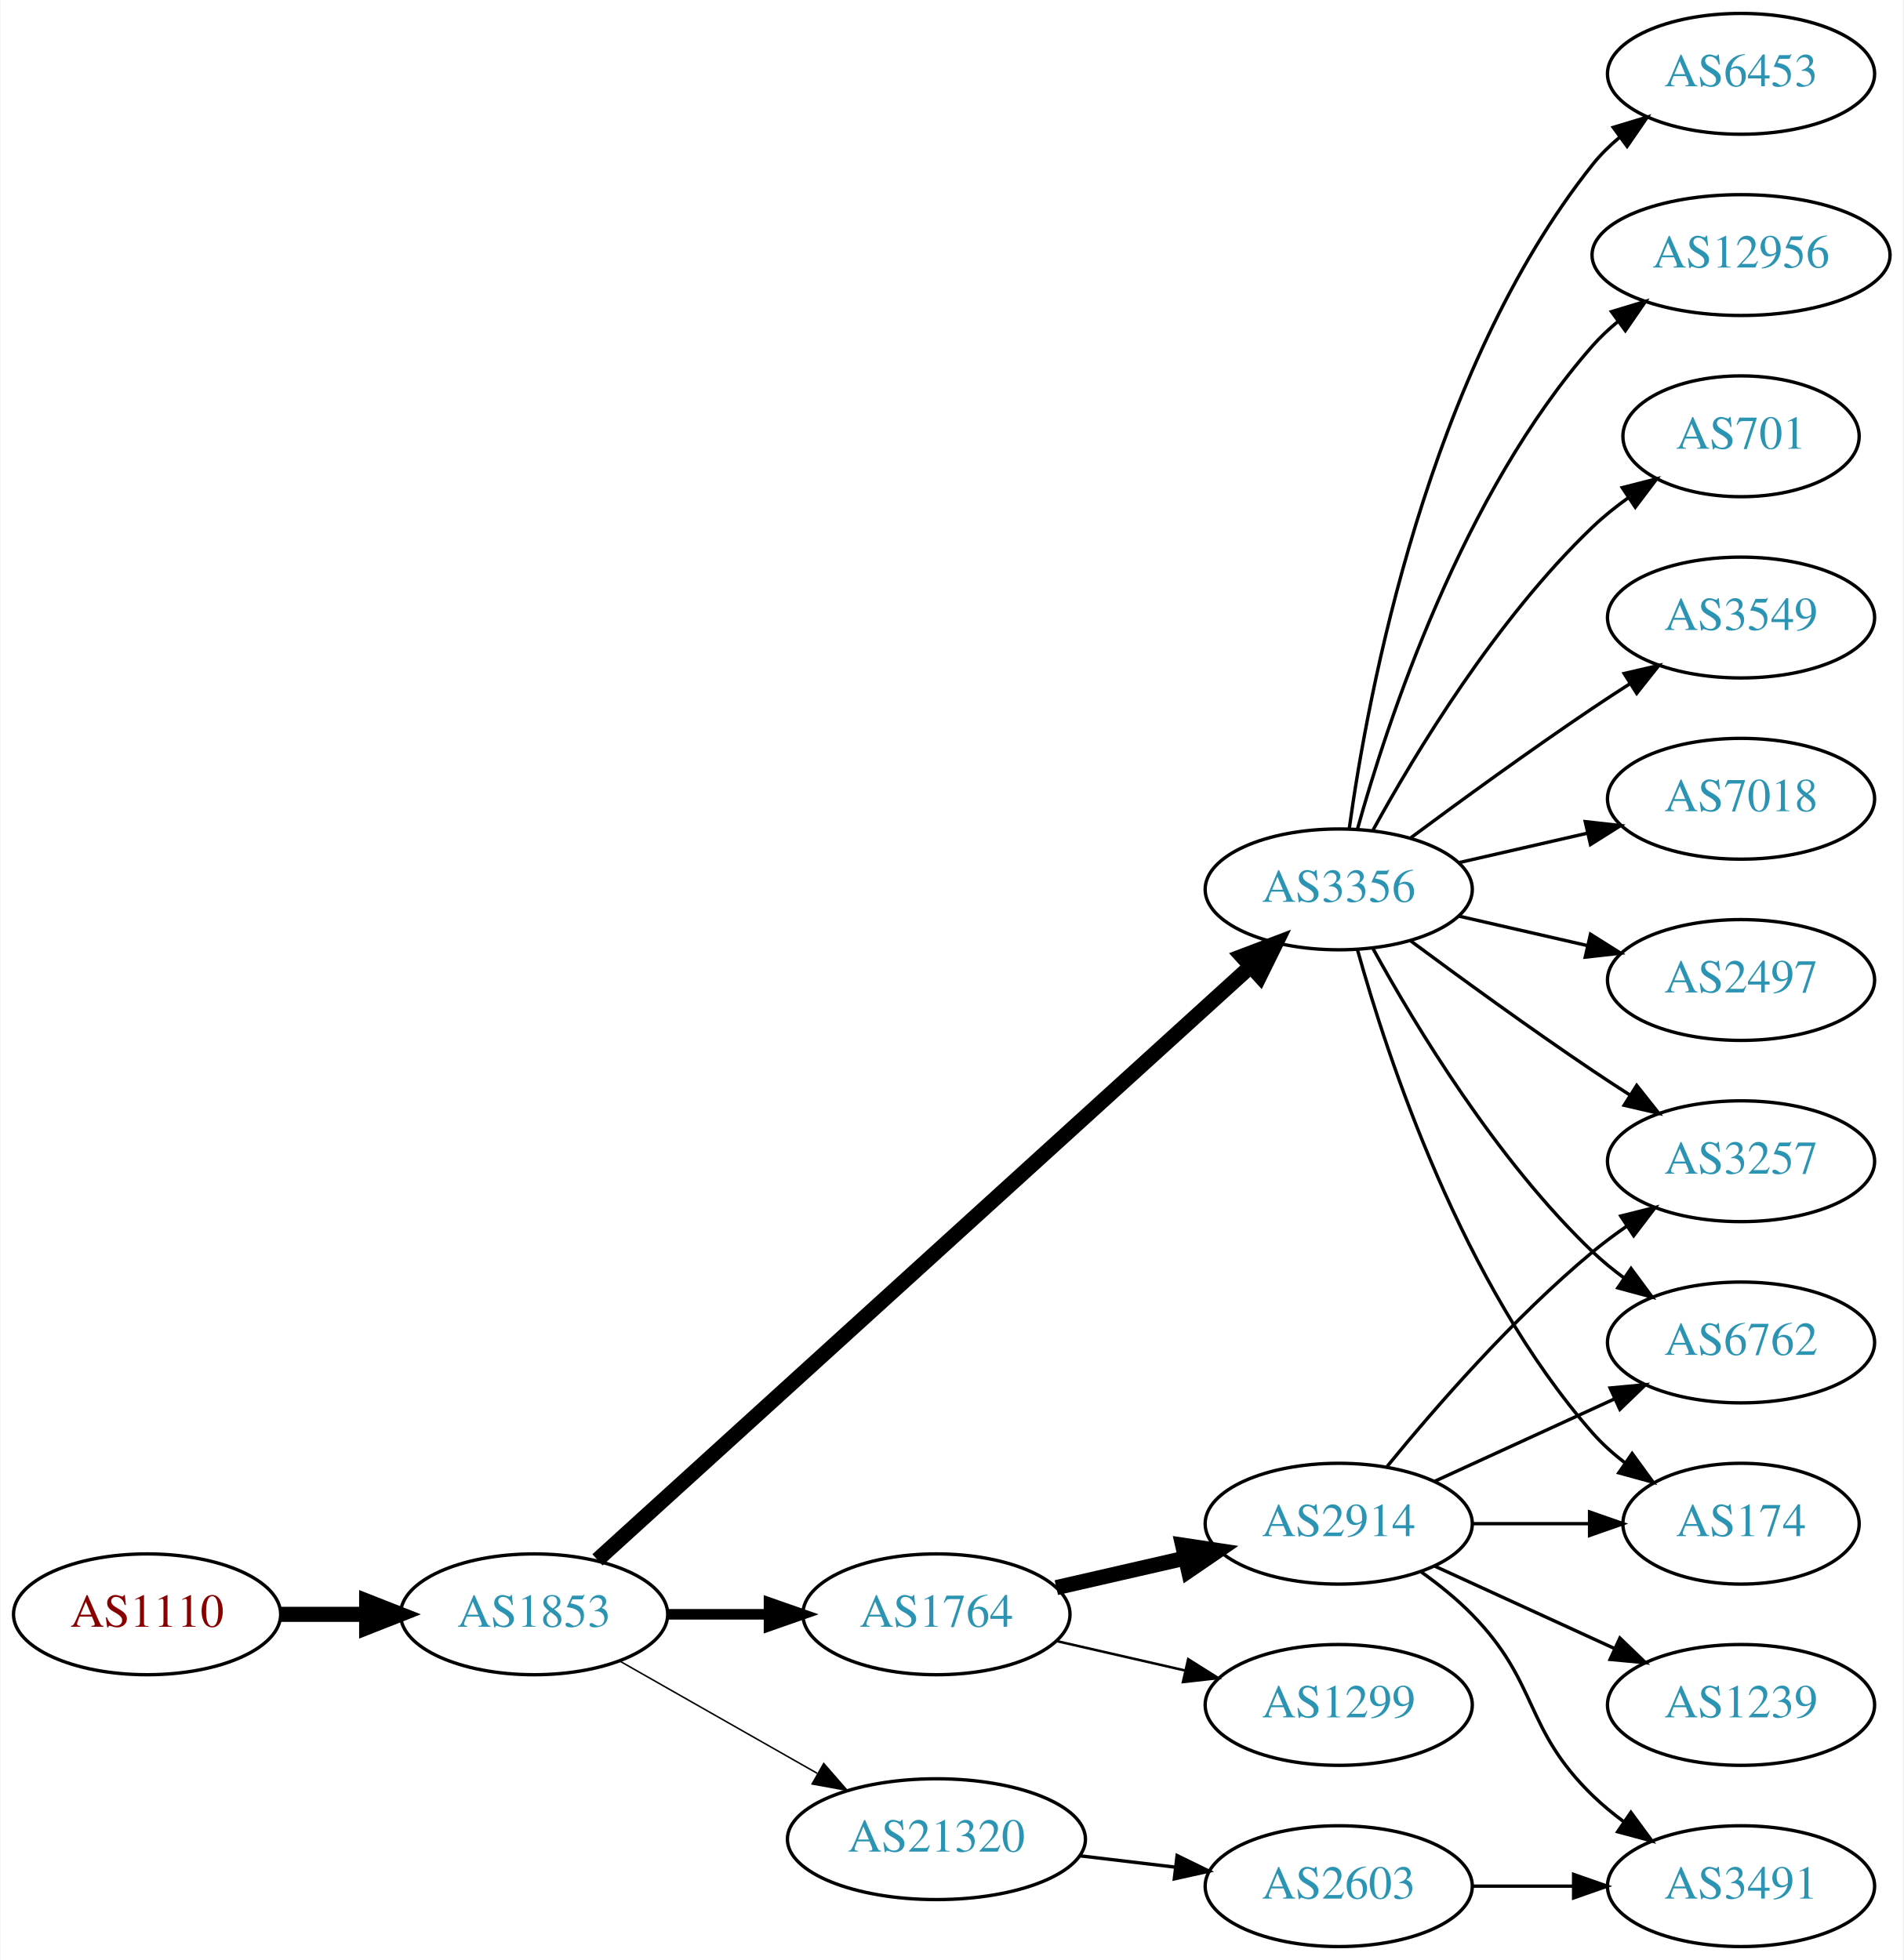
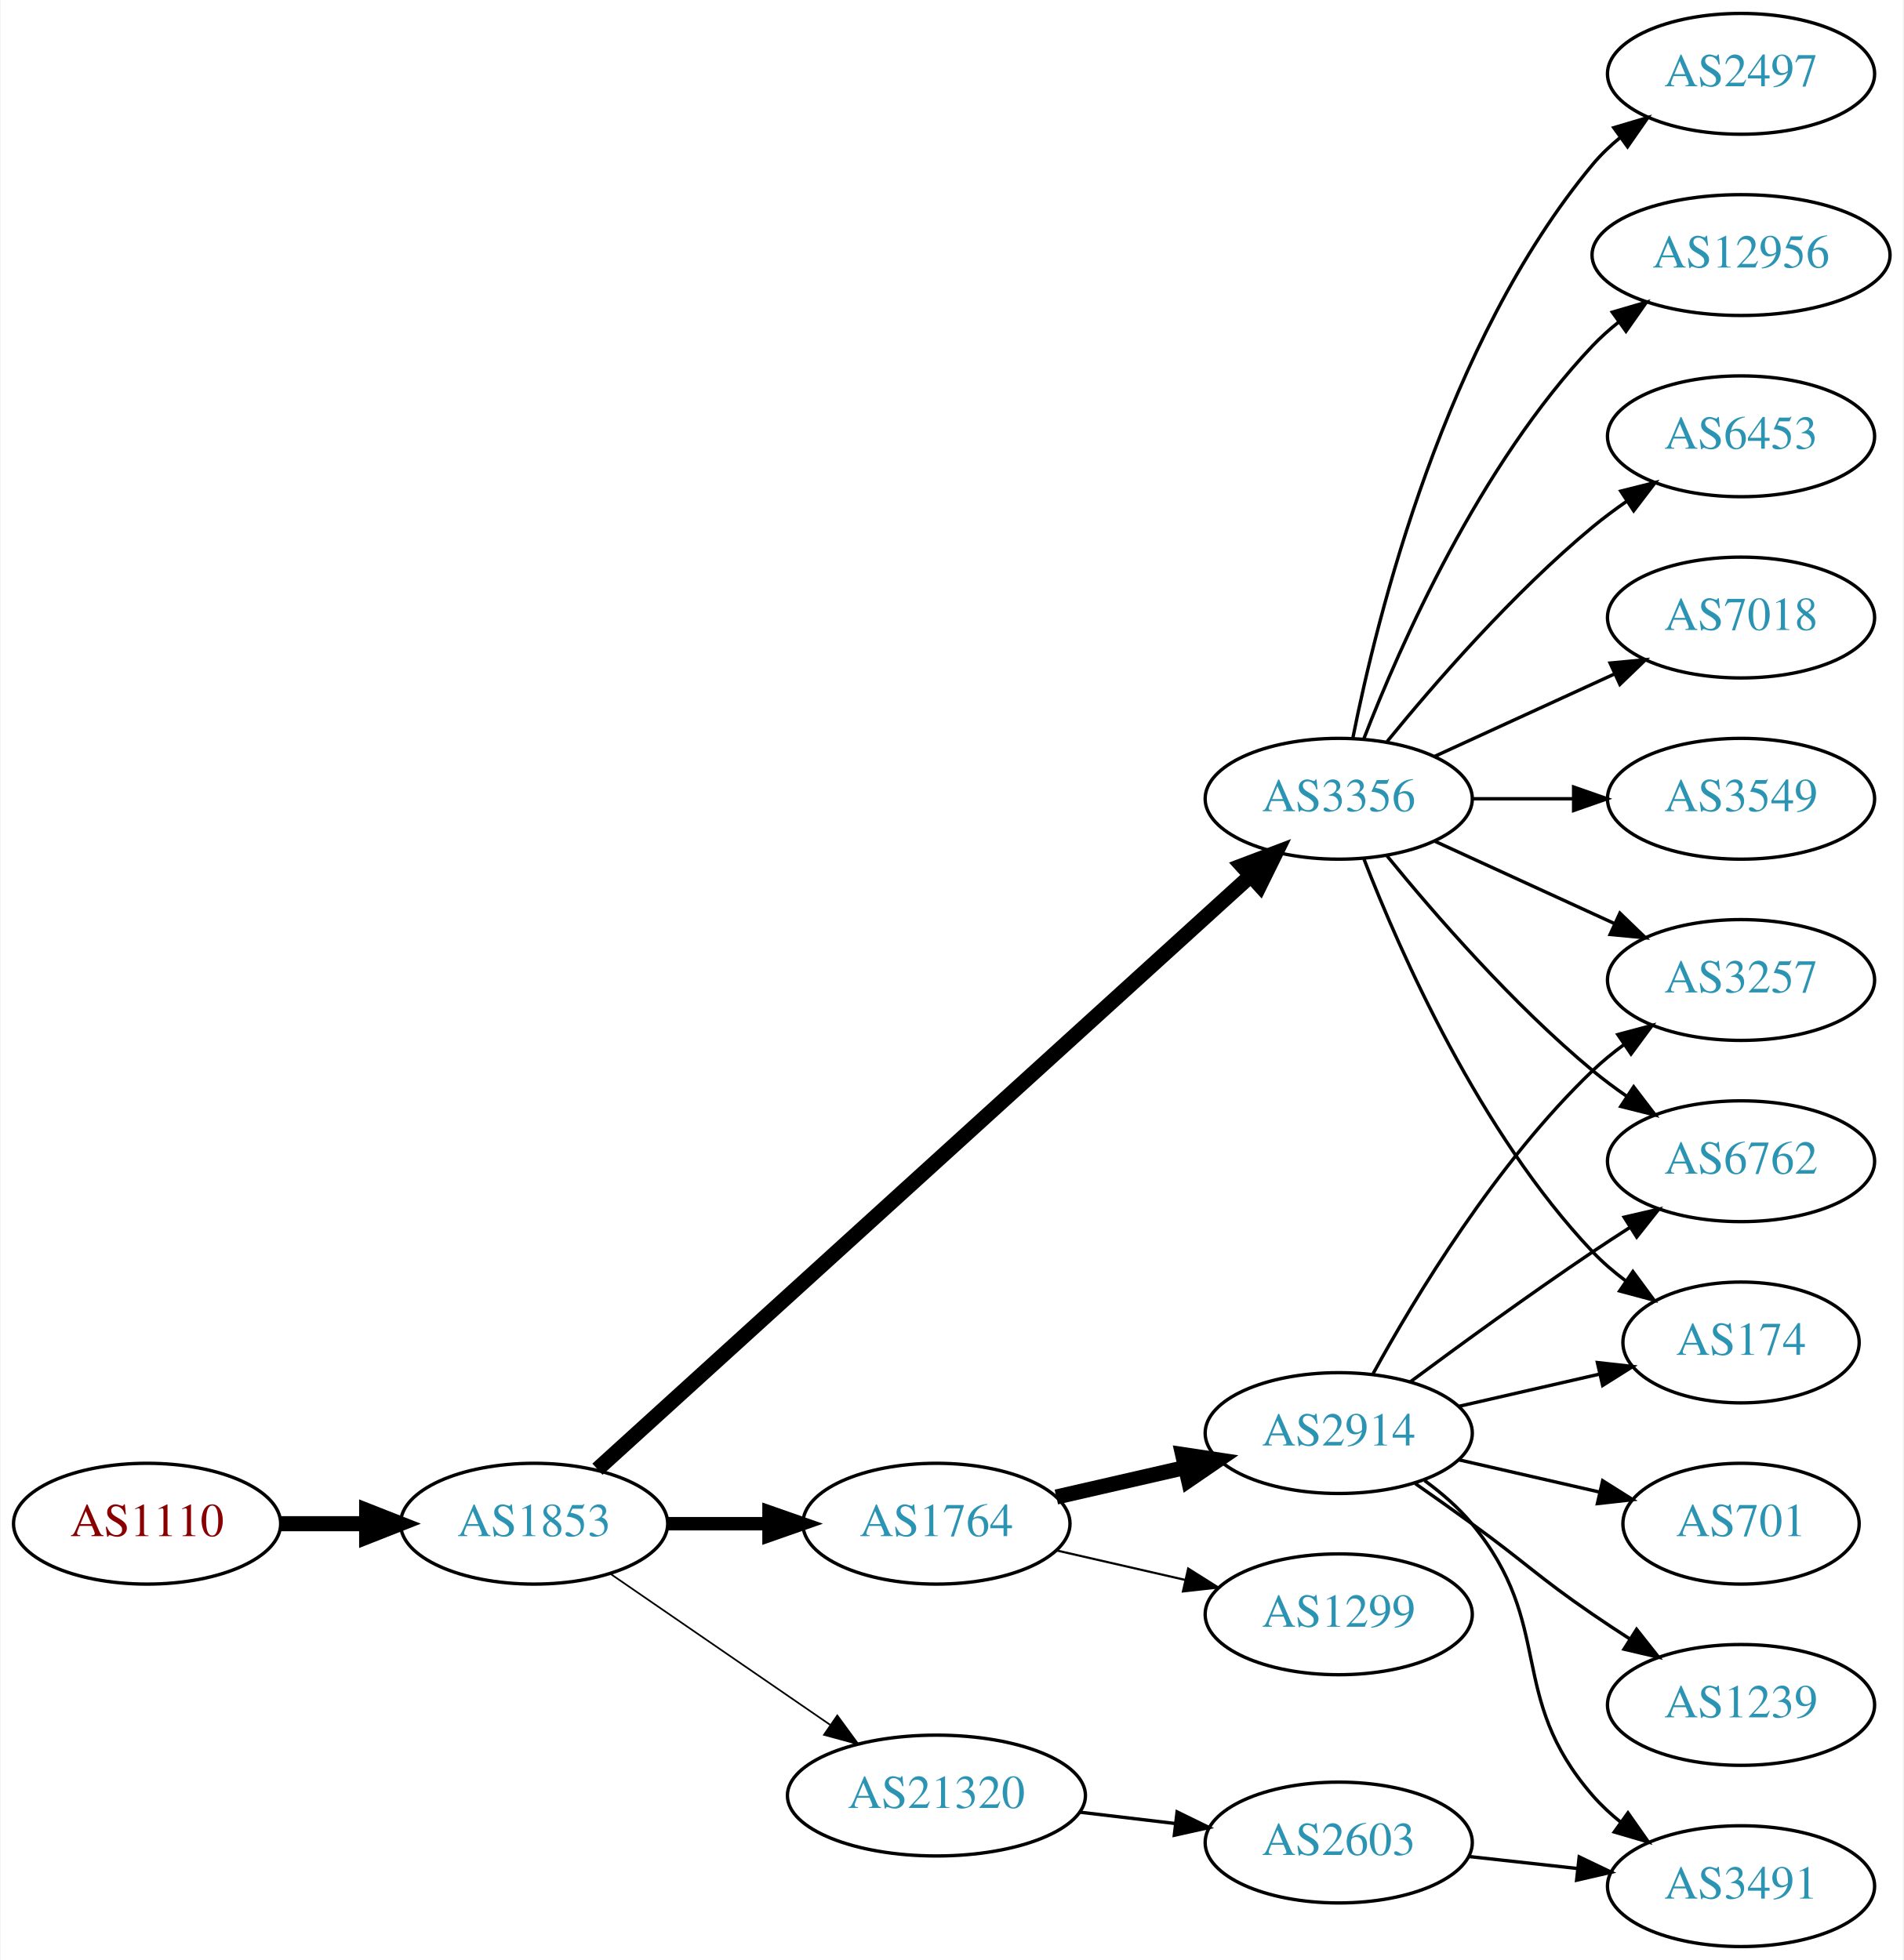
<svg xmlns="http://www.w3.org/2000/svg" xmlns:xlink="http://www.w3.org/1999/xlink" width="567pt" height="584pt" viewBox="0.00 0.00 566.66 584.00">
  <g id="graph0" class="graph" transform="scale(1 1) rotate(0) translate(4 580)">
    <polygon fill="white" stroke="none" points="-4,4 -4,-580 562.663,-580 562.663,4 -4,4" />
    <g id="node1" class="node">
      <g id="a_node1">
        <a xlink:href="/asn/1110" xlink:title="AS1110 ~ University of Innsbruck [AT]">
-           <ellipse fill="#ffffff" stroke="black" cx="39.647" cy="-99" rx="39.794" ry="18" />
-           <text text-anchor="middle" x="39.647" y="-95.3" font-family="Times,serif" font-size="14.00" fill="#880000">AS1110</text>
+           <ellipse fill="#ffffff" stroke="black" cx="39.647" cy="-126" rx="39.794" ry="18" />
+           <text text-anchor="middle" x="39.647" y="-122.3" font-family="Times,serif" font-size="14.00" fill="#880000">AS1110</text>
        </a>
      </g>
    </g>
    <g id="node2" class="node">
      <g id="a_node2">
        <a xlink:href="/asn/1853" xlink:title="AS1853 ~ ACOnet Backbone [AT]">
-           <ellipse fill="#ffffff" stroke="black" cx="154.939" cy="-99" rx="39.794" ry="18" />
-           <text text-anchor="middle" x="154.939" y="-95.3" font-family="Times,serif" font-size="14.00" fill="#2c94b3">AS1853</text>
+           <ellipse fill="#ffffff" stroke="black" cx="154.939" cy="-126" rx="39.794" ry="18" />
+           <text text-anchor="middle" x="154.939" y="-122.3" font-family="Times,serif" font-size="14.00" fill="#2c94b3">AS1853</text>
        </a>
      </g>
    </g>
    <g id="edge1" class="edge">
-       <path fill="none" stroke="black" stroke-width="4.5" d="M79.319,-99C87.522,-99 96.286,-99 104.818,-99" />
-       <polygon fill="black" stroke="black" stroke-width="4.5" points="105.057,-102.938 115.057,-99 105.057,-95.063 105.057,-102.938" />
+       <path fill="none" stroke="black" stroke-width="4.5" d="M79.319,-126C87.522,-126 96.286,-126 104.818,-126" />
+       <polygon fill="black" stroke="black" stroke-width="4.5" points="105.057,-129.938 115.057,-126 105.057,-122.063 105.057,-129.938" />
    </g>
    <g id="node3" class="node">
      <g id="a_node3">
-         <a xlink:href="/asn/3356" xlink:title="AS3356 ~ Level 3 Parent, LLC [US]">
-           <ellipse fill="#ffffff" stroke="black" cx="394.625" cy="-315" rx="39.794" ry="18" />
-           <text text-anchor="middle" x="394.625" y="-311.3" font-family="Times,serif" font-size="14.00" fill="#2c94b3">AS3356</text>
+         <a xlink:href="/asn/1764" xlink:title="AS1764 ~ NEXTLAYER-AS [AT]">
+           <ellipse fill="#ffffff" stroke="black" cx="274.782" cy="-126" rx="39.794" ry="18" />
+           <text text-anchor="middle" x="274.782" y="-122.3" font-family="Times,serif" font-size="14.00" fill="#2c94b3">AS1764</text>
        </a>
      </g>
    </g>
    <g id="edge2" class="edge">
-       <path fill="none" stroke="black" stroke-width="4.5" d="M173.804,-115.235C215.632,-153.247 320.026,-248.116 368.348,-292.03" />
-       <polygon fill="black" stroke="black" stroke-width="4.5" points="365.828,-295.06 375.876,-298.871 371.124,-289.232 365.828,-295.06" />
+       <path fill="none" stroke="black" stroke-width="4" d="M194.852,-126C204.405,-126 214.755,-126 224.718,-126" />
+       <polygon fill="black" stroke="black" stroke-width="4" points="224.91,-129.5 234.91,-126 224.91,-122.5 224.91,-129.5" />
    </g>
    <g id="node4" class="node">
      <g id="a_node4">
-         <a xlink:href="/asn/1764" xlink:title="AS1764 ~ NEXTLAYER-AS [AT]">
-           <ellipse fill="#ffffff" stroke="black" cx="274.782" cy="-99" rx="39.794" ry="18" />
-           <text text-anchor="middle" x="274.782" y="-95.3" font-family="Times,serif" font-size="14.00" fill="#2c94b3">AS1764</text>
+         <a xlink:href="/asn/3356" xlink:title="AS3356 ~ Level 3 Parent, LLC [US]">
+           <ellipse fill="#ffffff" stroke="black" cx="394.625" cy="-342" rx="39.794" ry="18" />
+           <text text-anchor="middle" x="394.625" y="-338.3" font-family="Times,serif" font-size="14.00" fill="#2c94b3">AS3356</text>
        </a>
      </g>
    </g>
    <g id="edge3" class="edge">
-       <path fill="none" stroke="black" stroke-width="3.15" d="M194.852,-99C204.405,-99 214.755,-99 224.718,-99" />
-       <polygon fill="black" stroke="black" stroke-width="3.15" points="224.91,-102.5 234.91,-99 224.91,-95.5 224.91,-102.5" />
+       <path fill="none" stroke="black" stroke-width="4.5" d="M173.804,-142.235C215.632,-180.247 320.026,-275.116 368.348,-319.03" />
+       <polygon fill="black" stroke="black" stroke-width="4.5" points="365.828,-322.06 375.876,-325.871 371.124,-316.232 365.828,-322.06" />
    </g>
    <g id="node5" class="node">
      <g id="a_node5">
        <a xlink:href="/asn/21320" xlink:title="AS21320 ~ GEANT Vereniging [EU]">
-           <ellipse fill="#ffffff" stroke="black" cx="274.782" cy="-32" rx="44.393" ry="18" />
-           <text text-anchor="middle" x="274.782" y="-28.3" font-family="Times,serif" font-size="14.00" fill="#2c94b3">AS21320</text>
+           <ellipse fill="#ffffff" stroke="black" cx="274.782" cy="-45" rx="44.393" ry="18" />
+           <text text-anchor="middle" x="274.782" y="-41.3" font-family="Times,serif" font-size="14.00" fill="#2c94b3">AS21320</text>
        </a>
      </g>
    </g>
    <g id="edge4" class="edge">
-       <path fill="none" stroke="black" stroke-width="0.45" d="M180.357,-85.118C197.389,-75.433 220.362,-62.372 239.265,-51.625" />
-       <polygon fill="black" stroke="black" stroke-width="0.45" points="241.21,-54.545 248.173,-46.56 237.75,-48.46 241.21,-54.545" />
+       <path fill="none" stroke="black" stroke-width="0.5" d="M177.554,-111.143C195.926,-98.515 222.519,-80.236 243.095,-66.093" />
+       <polygon fill="black" stroke="black" stroke-width="0.5" points="245.246,-68.862 251.504,-60.313 241.281,-63.093 245.246,-68.862" />
    </g>
    <g id="node6" class="node">
      <g id="a_node6">
-         <a xlink:href="/asn/3549" xlink:title="AS3549 ~ Level 3 Parent, LLC [US]">
-           <ellipse fill="#ffffff" stroke="black" cx="514.467" cy="-396" rx="39.794" ry="18" />
-           <text text-anchor="middle" x="514.467" y="-392.3" font-family="Times,serif" font-size="14.00" fill="#2c94b3">AS3549</text>
+         <a xlink:href="/asn/2914" xlink:title="AS2914 ~ NTT America, Inc. [US]">
+           <ellipse fill="#ffffff" stroke="black" cx="394.625" cy="-153" rx="39.794" ry="18" />
+           <text text-anchor="middle" x="394.625" y="-149.3" font-family="Times,serif" font-size="14.00" fill="#2c94b3">AS2914</text>
        </a>
      </g>
    </g>
    <g id="edge5" class="edge">
-       <path fill="none" stroke="black" d="M415.955,-330.277C430.817,-341.304 451.562,-356.407 470.271,-369 473.82,-371.389 477.57,-373.839 481.319,-376.242" />
-       <polygon fill="black" stroke="black" points="479.645,-379.325 489.967,-381.712 483.387,-373.409 479.645,-379.325" />
+       <path fill="none" stroke="black" stroke-width="4.5" d="M310.501,-133.955C322.501,-136.704 336.122,-139.825 348.815,-142.733" />
+       <polygon fill="black" stroke="black" stroke-width="4.5" points="348.119,-146.613 358.746,-145.009 349.878,-138.937 348.119,-146.613" />
    </g>
    <g id="node7" class="node">
      <g id="a_node7">
-         <a xlink:href="/asn/7018" xlink:title="AS7018 ~ AT&amp;T Services, Inc. [US]">
-           <ellipse fill="#ffffff" stroke="black" cx="514.467" cy="-342" rx="39.794" ry="18" />
-           <text text-anchor="middle" x="514.467" y="-338.3" font-family="Times,serif" font-size="14.00" fill="#2c94b3">AS7018</text>
+         <a xlink:href="/asn/1299" xlink:title="AS1299 ~ Telia Carrier [EU]">
+           <ellipse fill="#ffffff" stroke="black" cx="394.625" cy="-99" rx="39.794" ry="18" />
+           <text text-anchor="middle" x="394.625" y="-95.3" font-family="Times,serif" font-size="14.00" fill="#2c94b3">AS1299</text>
        </a>
      </g>
    </g>
    <g id="edge6" class="edge">
-       <path fill="none" stroke="black" d="M430.344,-322.955C442.344,-325.704 455.965,-328.825 468.657,-331.733" />
-       <polygon fill="black" stroke="black" points="468.06,-335.187 478.589,-334.009 469.623,-328.364 468.06,-335.187" />
+       <path fill="none" stroke="black" stroke-width="0.643" d="M310.501,-118.045C322.501,-115.296 336.122,-112.175 348.815,-109.267" />
+       <polygon fill="black" stroke="black" stroke-width="0.643" points="349.78,-112.636 358.746,-106.991 348.217,-105.813 349.78,-112.636" />
    </g>
    <g id="node8" class="node">
      <g id="a_node8">
-         <a xlink:href="/asn/2497" xlink:title="AS2497 ~ Internet Initiative Japan Inc. [JP]">
+         <a xlink:href="/asn/3257" xlink:title="AS3257 ~ GTT [DE]">
          <ellipse fill="#ffffff" stroke="black" cx="514.467" cy="-288" rx="39.794" ry="18" />
-           <text text-anchor="middle" x="514.467" y="-284.3" font-family="Times,serif" font-size="14.00" fill="#2c94b3">AS2497</text>
-         </a>
-       </g>
-     </g>
-     <g id="edge7" class="edge">
-       <path fill="none" stroke="black" d="M430.344,-307.045C442.344,-304.296 455.965,-301.175 468.657,-298.267" />
-       <polygon fill="black" stroke="black" points="469.623,-301.636 478.589,-295.991 468.06,-294.813 469.623,-301.636" />
+           <text text-anchor="middle" x="514.467" y="-284.3" font-family="Times,serif" font-size="14.00" fill="#2c94b3">AS3257</text>
+         </a>
+       </g>
+     </g>
+     <g id="edge15" class="edge">
+       <path fill="none" stroke="black" d="M423.253,-329.339C439.21,-322.027 459.481,-312.739 476.764,-304.819" />
+       <polygon fill="black" stroke="black" points="478.378,-307.929 486.011,-300.581 475.462,-301.565 478.378,-307.929" />
    </g>
    <g id="node9" class="node">
      <g id="a_node9">
-         <a xlink:href="/asn/3257" xlink:title="AS3257 ~ GTT [DE]">
+         <a xlink:href="/asn/6762" xlink:title="AS6762 ~ TELECOM ITALIA SPARKLE S.p.A. [IT]">
          <ellipse fill="#ffffff" stroke="black" cx="514.467" cy="-234" rx="39.794" ry="18" />
-           <text text-anchor="middle" x="514.467" y="-230.3" font-family="Times,serif" font-size="14.00" fill="#2c94b3">AS3257</text>
-         </a>
-       </g>
-     </g>
-     <g id="edge8" class="edge">
-       <path fill="none" stroke="black" d="M415.955,-299.723C430.817,-288.696 451.562,-273.593 470.271,-261 473.82,-258.611 477.57,-256.161 481.319,-253.758" />
-       <polygon fill="black" stroke="black" points="483.387,-256.591 489.967,-248.288 479.645,-250.675 483.387,-256.591" />
-     </g>
-     <g id="node10" class="node">
-       <g id="a_node10">
-         <a xlink:href="/asn/6762" xlink:title="AS6762 ~ TELECOM ITALIA SPARKLE S.p.A. [IT]">
-           <ellipse fill="#ffffff" stroke="black" cx="514.467" cy="-180" rx="39.794" ry="18" />
-           <text text-anchor="middle" x="514.467" y="-176.3" font-family="Times,serif" font-size="14.00" fill="#2c94b3">AS6762</text>
-         </a>
-       </g>
-     </g>
-     <g id="edge9" class="edge">
-       <path fill="none" stroke="black" d="M404.866,-297.287C417.411,-274.439 441.588,-234.389 470.271,-207 473.139,-204.261 476.328,-201.653 479.637,-199.215" />
-       <polygon fill="black" stroke="black" points="481.7,-202.044 487.996,-193.523 477.761,-196.258 481.7,-202.044" />
-     </g>
-     <g id="node11" class="node">
-       <g id="a_node11">
-         <a xlink:href="/asn/6453" xlink:title="AS6453 ~ TATA COMMUNICATIONS (AMERICA) INC [US]">
-           <ellipse fill="#ffffff" stroke="black" cx="514.467" cy="-558" rx="39.794" ry="18" />
-           <text text-anchor="middle" x="514.467" y="-554.3" font-family="Times,serif" font-size="14.00" fill="#2c94b3">AS6453</text>
-         </a>
-       </g>
-     </g>
-     <g id="edge10" class="edge">
-       <path fill="none" stroke="black" d="M397.764,-333.17C403.264,-372.974 421.089,-469.233 470.271,-531 472.612,-533.94 475.367,-536.649 478.333,-539.121" />
-       <polygon fill="black" stroke="black" points="476.398,-542.042 486.539,-545.11 480.525,-536.388 476.398,-542.042" />
+           <text text-anchor="middle" x="514.467" y="-230.3" font-family="Times,serif" font-size="14.00" fill="#2c94b3">AS6762</text>
+         </a>
+       </g>
+     </g>
+     <g id="edge17" class="edge">
+       <path fill="none" stroke="black" d="M409.044,-324.935C423.158,-307.625 446.573,-280.655 470.271,-261 473.487,-258.332 476.988,-255.73 480.558,-253.259" />
+       <polygon fill="black" stroke="black" points="482.482,-256.183 488.915,-247.764 478.636,-250.334 482.482,-256.183" />
    </g>
    <g id="node12" class="node">
      <g id="a_node12">
+         <a xlink:href="/asn/174" xlink:title="AS174 ~ Cogent Communications [US]">
+           <ellipse fill="#ffffff" stroke="black" cx="514.467" cy="-180" rx="35.194" ry="18" />
+           <text text-anchor="middle" x="514.467" y="-176.3" font-family="Times,serif" font-size="14.00" fill="#2c94b3">AS174</text>
+         </a>
+       </g>
+     </g>
+     <g id="edge14" class="edge">
+       <path fill="none" stroke="black" d="M402.148,-324.006C412.898,-296.272 436.555,-242.571 470.271,-207 473.214,-203.895 476.587,-200.999 480.123,-198.345" />
+       <polygon fill="black" stroke="black" points="482.252,-201.129 488.542,-192.603 478.308,-195.346 482.252,-201.129" />
+     </g>
+     <g id="node14" class="node">
+       <g id="a_node14">
+         <a xlink:href="/asn/7018" xlink:title="AS7018 ~ AT&amp;T Services, Inc. [US]">
+           <ellipse fill="#ffffff" stroke="black" cx="514.467" cy="-396" rx="39.794" ry="18" />
+           <text text-anchor="middle" x="514.467" y="-392.3" font-family="Times,serif" font-size="14.00" fill="#2c94b3">AS7018</text>
+         </a>
+       </g>
+     </g>
+     <g id="edge13" class="edge">
+       <path fill="none" stroke="black" d="M423.253,-354.661C439.21,-361.973 459.481,-371.261 476.764,-379.181" />
+       <polygon fill="black" stroke="black" points="475.462,-382.435 486.011,-383.419 478.378,-376.071 475.462,-382.435" />
+     </g>
+     <g id="node15" class="node">
+       <g id="a_node15">
+         <a xlink:href="/asn/3549" xlink:title="AS3549 ~ Level 3 Parent, LLC [US]">
+           <ellipse fill="#ffffff" stroke="black" cx="514.467" cy="-342" rx="39.794" ry="18" />
+           <text text-anchor="middle" x="514.467" y="-338.3" font-family="Times,serif" font-size="14.00" fill="#2c94b3">AS3549</text>
+         </a>
+       </g>
+     </g>
+     <g id="edge16" class="edge">
+       <path fill="none" stroke="black" d="M434.537,-342C444.091,-342 454.44,-342 464.403,-342" />
+       <polygon fill="black" stroke="black" points="464.595,-345.5 474.595,-342 464.595,-338.5 464.595,-345.5" />
+     </g>
+     <g id="node16" class="node">
+       <g id="a_node16">
+         <a xlink:href="/asn/2497" xlink:title="AS2497 ~ Internet Initiative Japan Inc. [JP]">
+           <ellipse fill="#ffffff" stroke="black" cx="514.467" cy="-558" rx="39.794" ry="18" />
+           <text text-anchor="middle" x="514.467" y="-554.3" font-family="Times,serif" font-size="14.00" fill="#2c94b3">AS2497</text>
+         </a>
+       </g>
+     </g>
+     <g id="edge18" class="edge">
+       <path fill="none" stroke="black" d="M398.823,-360.073C405.987,-396.141 426.261,-478.125 470.271,-531 472.676,-533.889 475.472,-536.563 478.465,-539.013" />
+       <polygon fill="black" stroke="black" points="476.553,-541.95 486.708,-544.973 480.654,-536.277 476.553,-541.95" />
+     </g>
+     <g id="node17" class="node">
+       <g id="a_node17">
        <a xlink:href="/asn/12956" xlink:title="AS12956 ~ TELXIUS [ES]">
          <ellipse fill="#ffffff" stroke="black" cx="514.467" cy="-504" rx="44.393" ry="18" />
          <text text-anchor="middle" x="514.467" y="-500.3" font-family="Times,serif" font-size="14.00" fill="#2c94b3">AS12956</text>
        </a>
      </g>
    </g>
-     <g id="edge11" class="edge">
-       <path fill="none" stroke="black" d="M400.197,-332.946C409.103,-364.995 431.387,-432.842 470.271,-477 472.561,-479.601 475.163,-482.038 477.926,-484.301" />
-       <polygon fill="black" stroke="black" points="475.879,-487.14 486.02,-490.208 480.005,-481.485 475.879,-487.14" />
-     </g>
-     <g id="node13" class="node">
-       <g id="a_node13">
-         <a xlink:href="/asn/174" xlink:title="AS174 ~ Cogent Communications [US]">
-           <ellipse fill="#ffffff" stroke="black" cx="514.467" cy="-126" rx="35.194" ry="18" />
-           <text text-anchor="middle" x="514.467" y="-122.3" font-family="Times,serif" font-size="14.00" fill="#2c94b3">AS174</text>
-         </a>
-       </g>
-     </g>
-     <g id="edge12" class="edge">
-       <path fill="none" stroke="black" d="M400.197,-297.054C409.103,-265.005 431.387,-197.158 470.271,-153 473.098,-149.789 476.4,-146.828 479.895,-144.136" />
-       <polygon fill="black" stroke="black" points="482.028,-146.916 488.27,-138.355 478.052,-141.155 482.028,-146.916" />
-     </g>
-     <g id="node14" class="node">
-       <g id="a_node14">
-         <a xlink:href="/asn/701" xlink:title="AS701 ~ UUNET [US]">
-           <ellipse fill="#ffffff" stroke="black" cx="514.467" cy="-450" rx="35.194" ry="18" />
-           <text text-anchor="middle" x="514.467" y="-446.3" font-family="Times,serif" font-size="14.00" fill="#2c94b3">AS701</text>
-         </a>
-       </g>
-     </g>
-     <g id="edge13" class="edge">
-       <path fill="none" stroke="black" d="M404.866,-332.713C417.411,-355.561 441.588,-395.611 470.271,-423 473.525,-426.107 477.192,-429.046 480.978,-431.76" />
-       <polygon fill="black" stroke="black" points="479.081,-434.701 489.347,-437.322 482.956,-428.872 479.081,-434.701" />
-     </g>
-     <g id="node15" class="node">
-       <g id="a_node15">
-         <a xlink:href="/asn/2914" xlink:title="AS2914 ~ NTT America, Inc. [US]">
-           <ellipse fill="#ffffff" stroke="black" cx="394.625" cy="-126" rx="39.794" ry="18" />
-           <text text-anchor="middle" x="394.625" y="-122.3" font-family="Times,serif" font-size="14.00" fill="#2c94b3">AS2914</text>
-         </a>
-       </g>
-     </g>
-     <g id="edge14" class="edge">
-       <path fill="none" stroke="black" stroke-width="4.5" d="M310.501,-106.955C322.501,-109.704 336.122,-112.825 348.815,-115.733" />
-       <polygon fill="black" stroke="black" stroke-width="4.5" points="348.119,-119.613 358.746,-118.009 349.878,-111.937 348.119,-119.613" />
-     </g>
-     <g id="node16" class="node">
-       <g id="a_node16">
-         <a xlink:href="/asn/1299" xlink:title="AS1299 ~ Telia Carrier [EU]">
-           <ellipse fill="#ffffff" stroke="black" cx="394.625" cy="-72" rx="39.794" ry="18" />
-           <text text-anchor="middle" x="394.625" y="-68.3" font-family="Times,serif" font-size="14.00" fill="#2c94b3">AS1299</text>
-         </a>
-       </g>
-     </g>
-     <g id="edge15" class="edge">
-       <path fill="none" stroke="black" stroke-width="0.75" d="M310.501,-91.045C322.501,-88.296 336.122,-85.175 348.815,-82.267" />
-       <polygon fill="black" stroke="black" stroke-width="0.75" points="349.78,-85.636 358.746,-79.991 348.217,-78.813 349.78,-85.636" />
+     <g id="edge19" class="edge">
+       <path fill="none" stroke="black" d="M402.148,-359.994C412.898,-387.728 436.555,-441.429 470.271,-477 472.655,-479.515 475.322,-481.893 478.128,-484.117" />
+       <polygon fill="black" stroke="black" points="476.121,-486.985 486.29,-489.961 480.197,-481.293 476.121,-486.985" />
+     </g>
+     <g id="node18" class="node">
+       <g id="a_node18">
+         <a xlink:href="/asn/6453" xlink:title="AS6453 ~ TATA COMMUNICATIONS (AMERICA) INC [US]">
+           <ellipse fill="#ffffff" stroke="black" cx="514.467" cy="-450" rx="39.794" ry="18" />
+           <text text-anchor="middle" x="514.467" y="-446.3" font-family="Times,serif" font-size="14.00" fill="#2c94b3">AS6453</text>
+         </a>
+       </g>
+     </g>
+     <g id="edge20" class="edge">
+       <path fill="none" stroke="black" d="M409.044,-359.065C423.158,-376.375 446.573,-403.345 470.271,-423 473.487,-425.668 476.988,-428.27 480.558,-430.741" />
+       <polygon fill="black" stroke="black" points="478.636,-433.666 488.915,-436.236 482.482,-427.817 478.636,-433.666" />
    </g>
    <g id="node19" class="node">
      <g id="a_node19">
        <a xlink:href="/asn/2603" xlink:title="AS2603 ~ NORDUnet [NO]">
-           <ellipse fill="#ffffff" stroke="black" cx="394.625" cy="-18" rx="39.794" ry="18" />
-           <text text-anchor="middle" x="394.625" y="-14.3" font-family="Times,serif" font-size="14.00" fill="#2c94b3">AS2603</text>
+           <ellipse fill="#ffffff" stroke="black" cx="394.625" cy="-31" rx="39.794" ry="18" />
+           <text text-anchor="middle" x="394.625" y="-27.3" font-family="Times,serif" font-size="14.00" fill="#2c94b3">AS2603</text>
        </a>
      </g>
    </g>
    <g id="edge21" class="edge">
-       <path fill="none" stroke="black" d="M317.329,-27.064C326.575,-25.966 336.448,-24.793 345.919,-23.668" />
-       <polygon fill="black" stroke="black" points="346.473,-27.126 355.99,-22.471 345.647,-20.175 346.473,-27.126" />
-     </g>
-     <g id="edge19" class="edge">
-       <path fill="none" stroke="black" d="M409.044,-143.065C423.158,-160.375 446.573,-187.345 470.271,-207 473.487,-209.668 476.988,-212.27 480.558,-214.741" />
-       <polygon fill="black" stroke="black" points="478.636,-217.666 488.915,-220.236 482.482,-211.817 478.636,-217.666" />
-     </g>
-     <g id="edge18" class="edge">
-       <path fill="none" stroke="black" d="M423.253,-138.661C439.21,-145.973 459.481,-155.261 476.764,-163.181" />
-       <polygon fill="black" stroke="black" points="475.462,-166.435 486.011,-167.419 478.378,-160.071 475.462,-166.435" />
-     </g>
-     <g id="edge17" class="edge">
-       <path fill="none" stroke="black" d="M434.537,-126C445.624,-126 457.783,-126 469.166,-126" />
-       <polygon fill="black" stroke="black" points="469.348,-129.5 479.348,-126 469.348,-122.5 469.348,-129.5" />
-     </g>
-     <g id="node17" class="node">
-       <g id="a_node17">
+       <path fill="none" stroke="black" d="M317.329,-40.064C326.575,-38.966 336.448,-37.793 345.919,-36.667" />
+       <polygon fill="black" stroke="black" points="346.473,-40.126 355.99,-35.471 345.647,-33.175 346.473,-40.126" />
+     </g>
+     <g id="edge7" class="edge">
+       <path fill="none" stroke="black" d="M404.866,-170.713C417.411,-193.561 441.588,-233.611 470.271,-261 473.139,-263.739 476.328,-266.347 479.637,-268.785" />
+       <polygon fill="black" stroke="black" points="477.761,-271.742 487.996,-274.477 481.7,-265.956 477.761,-271.742" />
+     </g>
+     <g id="edge8" class="edge">
+       <path fill="none" stroke="black" d="M415.955,-168.277C430.817,-179.304 451.562,-194.407 470.271,-207 473.82,-209.389 477.57,-211.839 481.319,-214.242" />
+       <polygon fill="black" stroke="black" points="479.645,-217.325 489.967,-219.712 483.387,-211.409 479.645,-217.325" />
+     </g>
+     <g id="node10" class="node">
+       <g id="a_node10">
+         <a xlink:href="/asn/1239" xlink:title="AS1239 ~ Sprint [US]">
+           <ellipse fill="#ffffff" stroke="black" cx="514.467" cy="-72" rx="39.794" ry="18" />
+           <text text-anchor="middle" x="514.467" y="-68.3" font-family="Times,serif" font-size="14.00" fill="#2c94b3">AS1239</text>
+         </a>
+       </g>
+     </g>
+     <g id="edge9" class="edge">
+       <path fill="none" stroke="black" d="M417.382,-137.991C422.916,-134.121 428.835,-129.936 434.271,-126 450.471,-114.271 453.776,-110.311 470.271,-99 473.799,-96.581 477.537,-94.111 481.278,-91.698" />
+       <polygon fill="black" stroke="black" points="483.35,-94.528 489.919,-86.216 479.6,-88.618 483.35,-94.528" />
+     </g>
+     <g id="node11" class="node">
+       <g id="a_node11">
+         <a xlink:href="/asn/701" xlink:title="AS701 ~ UUNET [US]">
+           <ellipse fill="#ffffff" stroke="black" cx="514.467" cy="-126" rx="35.194" ry="18" />
+           <text text-anchor="middle" x="514.467" y="-122.3" font-family="Times,serif" font-size="14.00" fill="#2c94b3">AS701</text>
+         </a>
+       </g>
+     </g>
+     <g id="edge10" class="edge">
+       <path fill="none" stroke="black" d="M430.344,-145.045C443.436,-142.045 458.459,-138.604 472.099,-135.478" />
+       <polygon fill="black" stroke="black" points="473.241,-138.807 482.207,-133.162 471.677,-131.984 473.241,-138.807" />
+     </g>
+     <g id="edge11" class="edge">
+       <path fill="none" stroke="black" d="M430.344,-160.955C443.436,-163.955 458.459,-167.396 472.099,-170.522" />
+       <polygon fill="black" stroke="black" points="471.677,-174.016 482.207,-172.838 473.241,-167.193 471.677,-174.016" />
+     </g>
+     <g id="node13" class="node">
+       <g id="a_node13">
        <a xlink:href="/asn/3491" xlink:title="AS3491 ~ PCCW Global, Inc. [US]">
          <ellipse fill="#ffffff" stroke="black" cx="514.467" cy="-18" rx="39.794" ry="18" />
          <text text-anchor="middle" x="514.467" y="-14.3" font-family="Times,serif" font-size="14.00" fill="#2c94b3">AS3491</text>
        </a>
      </g>
    </g>
-     <g id="edge16" class="edge">
-       <path fill="none" stroke="black" d="M419.219,-111.611C424.475,-107.852 429.806,-103.563 434.271,-99 454.443,-78.383 449.578,-65.094 470.271,-45 473.116,-42.237 476.29,-39.614 479.59,-37.166" />
-       <polygon fill="black" stroke="black" points="481.656,-39.993 487.938,-31.462 477.707,-34.214 481.656,-39.993" />
-     </g>
-     <g id="node18" class="node">
-       <g id="a_node18">
-         <a xlink:href="/asn/1239" xlink:title="AS1239 ~ Sprint [US]">
-           <ellipse fill="#ffffff" stroke="black" cx="514.467" cy="-72" rx="39.794" ry="18" />
-           <text text-anchor="middle" x="514.467" y="-68.3" font-family="Times,serif" font-size="14.00" fill="#2c94b3">AS1239</text>
-         </a>
-       </g>
-     </g>
-     <g id="edge20" class="edge">
-       <path fill="none" stroke="black" d="M423.253,-113.339C439.21,-106.027 459.481,-96.739 476.764,-88.819" />
-       <polygon fill="black" stroke="black" points="478.378,-91.929 486.011,-84.581 475.462,-85.565 478.378,-91.929" />
+     <g id="edge12" class="edge">
+       <path fill="none" stroke="black" d="M420.205,-138.844C425.3,-135.128 430.313,-130.799 434.271,-126 459.336,-95.606 444.437,-74.742 470.271,-45 472.736,-42.162 475.573,-39.523 478.59,-37.094" />
+       <polygon fill="black" stroke="black" points="480.777,-39.833 486.868,-31.164 476.701,-34.142 480.777,-39.833" />
    </g>
    <g id="edge22" class="edge">
-       <path fill="none" stroke="black" d="M434.537,-18C444.091,-18 454.44,-18 464.403,-18" />
-       <polygon fill="black" stroke="black" points="464.595,-21.5 474.595,-18 464.595,-14.5 464.595,-21.5" />
+       <path fill="none" stroke="black" d="M433.235,-26.851C443.546,-25.713 454.863,-24.465 465.663,-23.273" />
+       <polygon fill="black" stroke="black" points="466.254,-26.73 475.81,-22.154 465.487,-19.772 466.254,-26.73" />
    </g>
  </g>
</svg>
